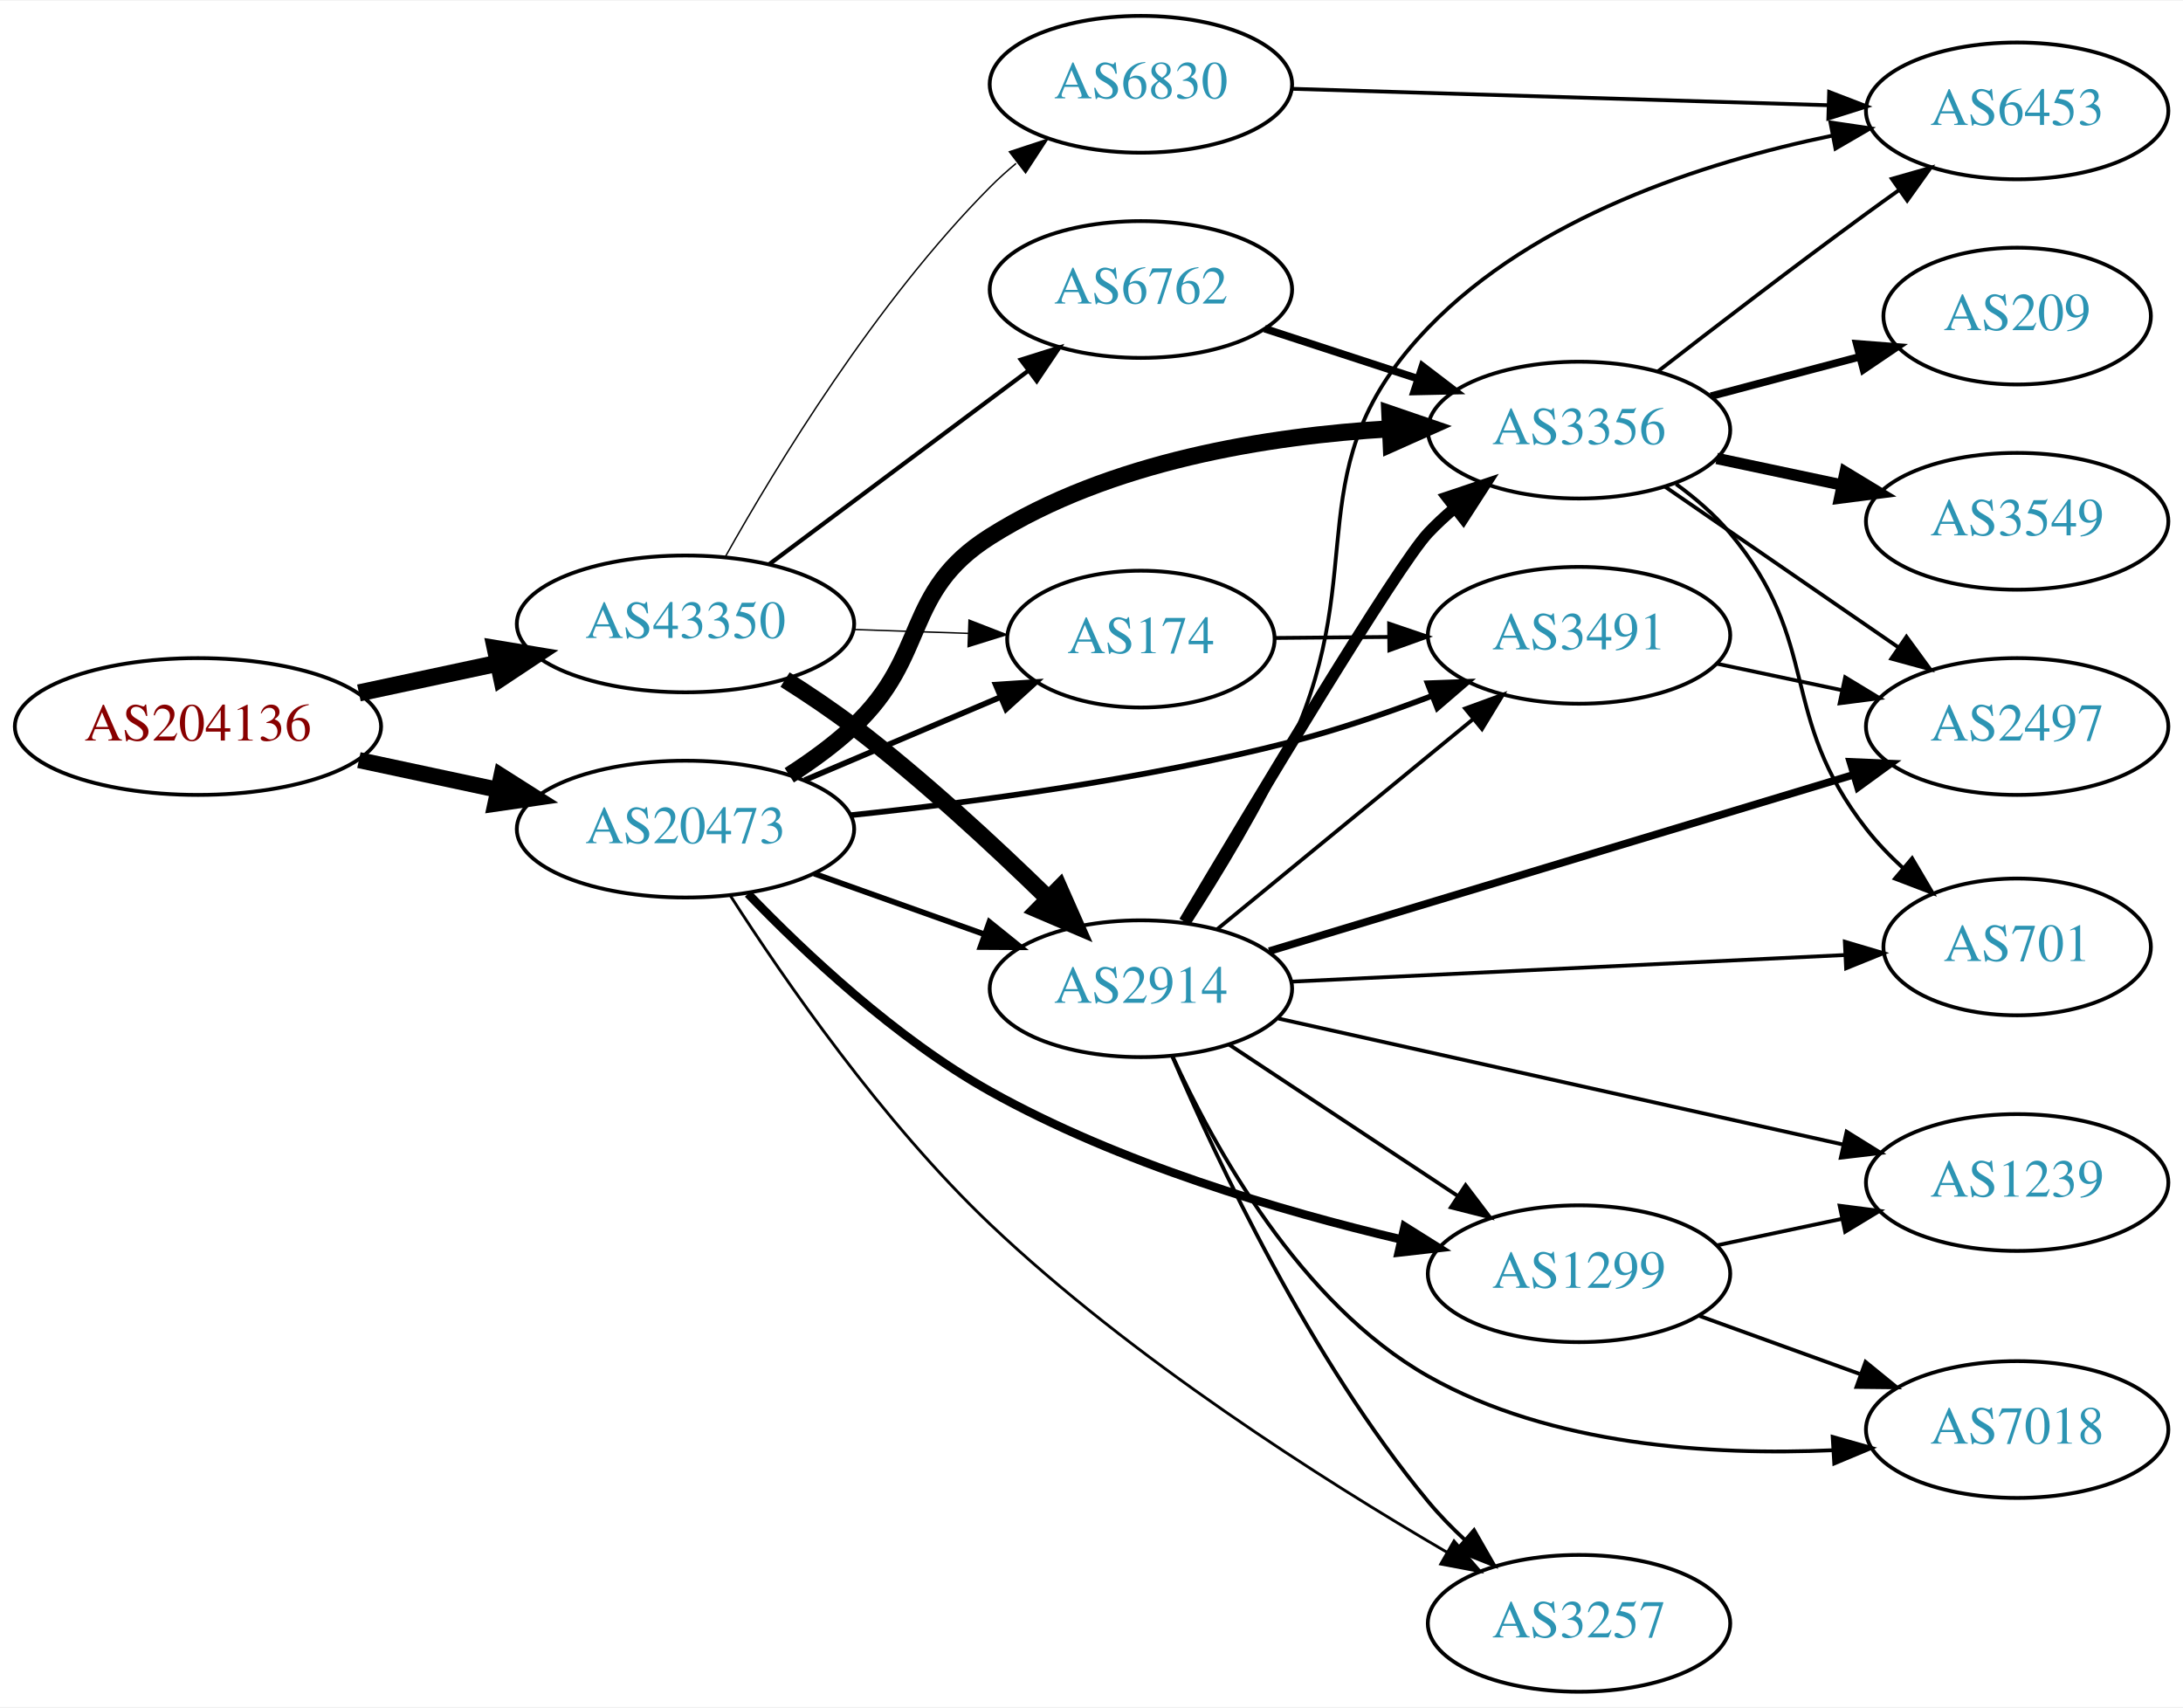
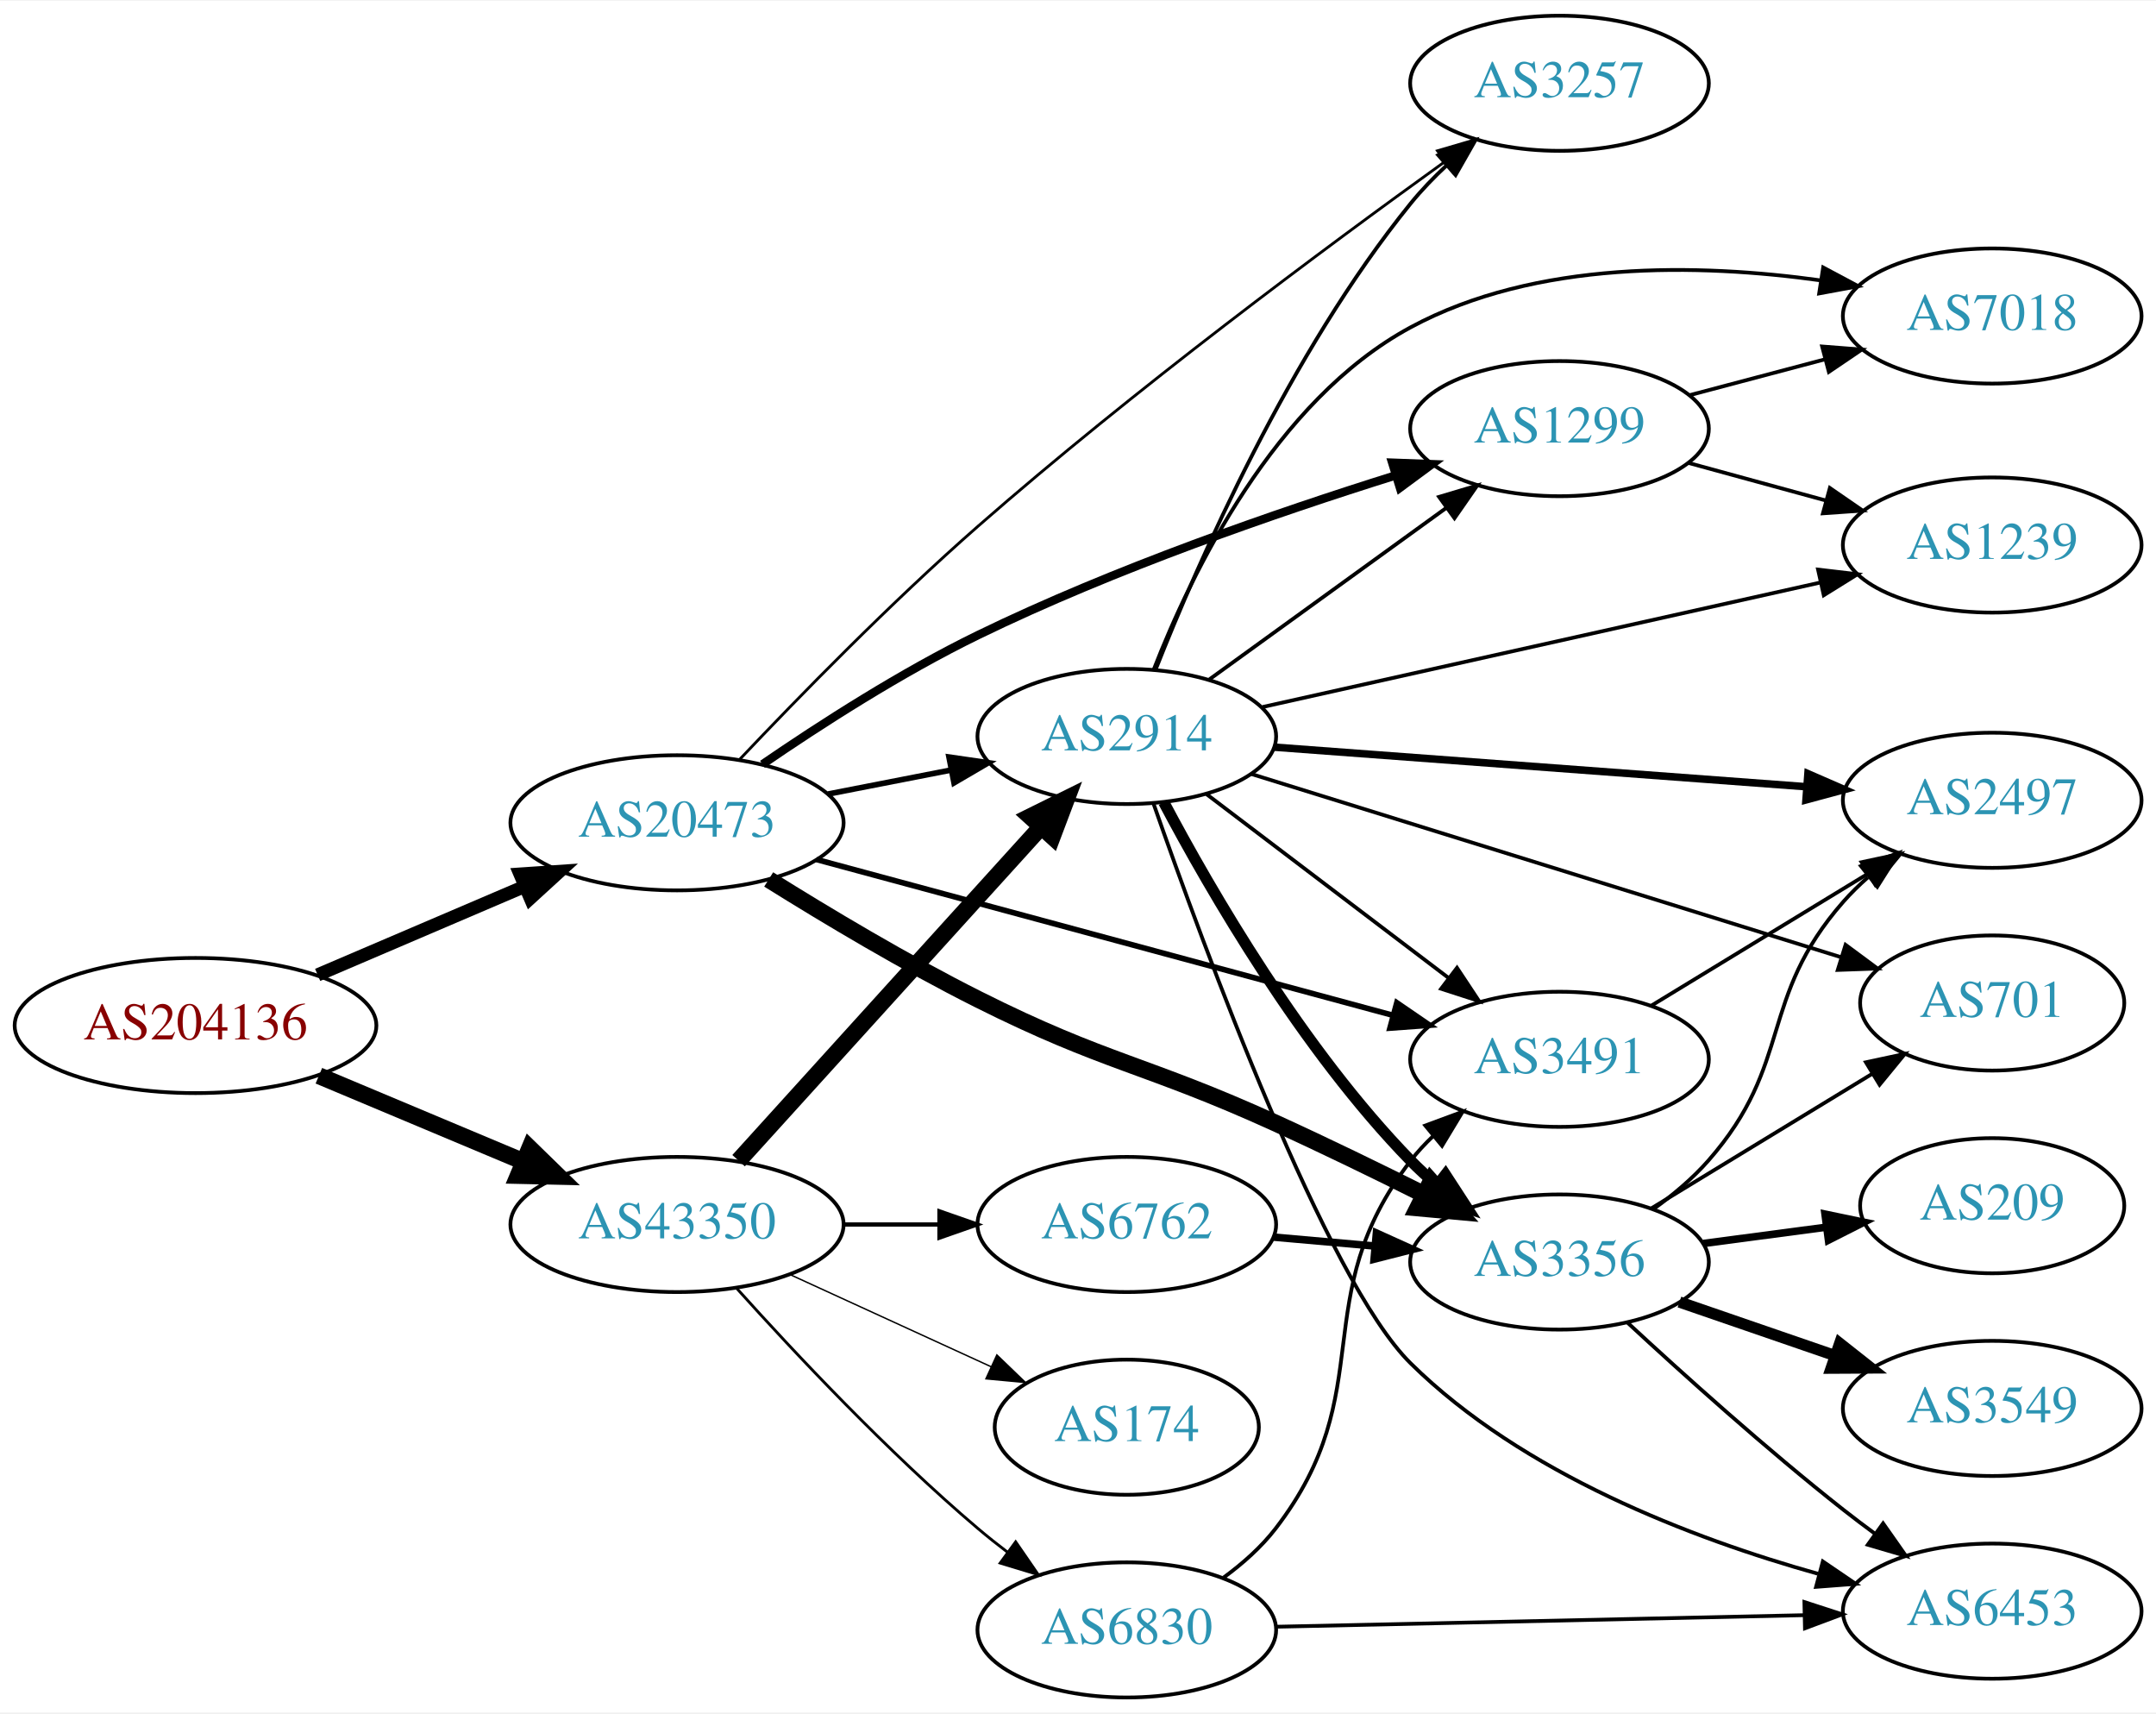
- <svg xmlns="http://www.w3.org/2000/svg" xmlns:xlink="http://www.w3.org/1999/xlink" width="574pt" height="449pt" viewBox="0.00 0.00 574.46 449.00">
-   <g id="graph0" class="graph" transform="scale(1 1) rotate(0) translate(4 445)">
-     <polygon fill="white" stroke="none" points="-4,4 -4,-445 570.463,-445 570.463,4 -4,4" />
+ <svg xmlns="http://www.w3.org/2000/svg" xmlns:xlink="http://www.w3.org/1999/xlink" width="574pt" height="456pt" viewBox="0.00 0.00 574.46 456.00">
+   <g id="graph0" class="graph" transform="scale(1 1) rotate(0) translate(4 452)">
+     <polygon fill="white" stroke="none" points="-4,4 -4,-452 570.463,-452 570.463,4 -4,4" />
    <g id="node1" class="node">
      <g id="a_node1">
        <a xlink:href="/asn/204136" xlink:title="AS204136 ~ SILENT-GHOST-AS [AT]">
-           <ellipse fill="#ffffff" stroke="black" cx="48.096" cy="-254" rx="48.192" ry="18" />
-           <text text-anchor="middle" x="48.096" y="-250.3" font-family="Times,serif" font-size="14.00" fill="#880000">AS204136</text>
+           <ellipse fill="#ffffff" stroke="black" cx="48.096" cy="-179" rx="48.192" ry="18" />
+           <text text-anchor="middle" x="48.096" y="-175.3" font-family="Times,serif" font-size="14.00" fill="#880000">AS204136</text>
        </a>
      </g>
    </g>
    <g id="node2" class="node">
      <g id="a_node2">
        <a xlink:href="/asn/20473" xlink:title="AS20473 ~ Choopa, LLC [US]">
-           <ellipse fill="#ffffff" stroke="black" cx="176.388" cy="-227" rx="44.393" ry="18" />
-           <text text-anchor="middle" x="176.388" y="-223.3" font-family="Times,serif" font-size="14.00" fill="#2c94b3">AS20473</text>
+           <ellipse fill="#ffffff" stroke="black" cx="176.388" cy="-233" rx="44.393" ry="18" />
+           <text text-anchor="middle" x="176.388" y="-229.3" font-family="Times,serif" font-size="14.00" fill="#2c94b3">AS20473</text>
        </a>
      </g>
    </g>
    <g id="edge1" class="edge">
-       <path fill="none" stroke="black" stroke-width="4.235" d="M90.448,-245.159C102.138,-242.66 114.964,-239.918 127.027,-237.339" />
-       <polygon fill="black" stroke="black" stroke-width="4.235" points="127.934,-240.935 136.939,-235.22 126.385,-233.687 127.934,-240.935" />
+       <path fill="none" stroke="black" stroke-width="3.5" d="M80.639,-192.487C97.283,-199.604 117.873,-208.408 135.604,-215.989" />
+       <polygon fill="black" stroke="black" stroke-width="3.5" points="134.545,-219.343 145.116,-220.057 137.297,-212.907 134.545,-219.343" />
    </g>
    <g id="node3" class="node">
      <g id="a_node3">
        <a xlink:href="/asn/43350" xlink:title="AS43350 ~ NForce Entertainment B.V. [NL]">
-           <ellipse fill="#ffffff" stroke="black" cx="176.388" cy="-281" rx="44.393" ry="18" />
-           <text text-anchor="middle" x="176.388" y="-277.3" font-family="Times,serif" font-size="14.00" fill="#2c94b3">AS43350</text>
+           <ellipse fill="#ffffff" stroke="black" cx="176.388" cy="-126" rx="44.393" ry="18" />
+           <text text-anchor="middle" x="176.388" y="-122.3" font-family="Times,serif" font-size="14.00" fill="#2c94b3">AS43350</text>
        </a>
      </g>
    </g>
    <g id="edge2" class="edge">
-       <path fill="none" stroke="black" stroke-width="4.5" d="M90.448,-262.841C102.138,-265.34 114.964,-268.082 127.027,-270.661" />
-       <polygon fill="black" stroke="black" stroke-width="4.5" points="126.336,-274.54 136.939,-272.78 127.983,-266.839 126.336,-274.54" />
+       <path fill="none" stroke="black" stroke-width="4.5" d="M80.965,-165.626C97.488,-158.692 117.834,-150.153 135.403,-142.78" />
+       <polygon fill="black" stroke="black" stroke-width="4.5" points="137.139,-146.322 144.836,-138.821 134.091,-139.06 137.139,-146.322" />
    </g>
    <g id="node4" class="node">
      <g id="a_node4">
-         <a xlink:href="/asn/2914" xlink:title="AS2914 ~ NTT America, Inc. [US]">
-           <ellipse fill="#ffffff" stroke="black" cx="296.23" cy="-185" rx="39.794" ry="18" />
-           <text text-anchor="middle" x="296.23" y="-181.3" font-family="Times,serif" font-size="14.00" fill="#2c94b3">AS2914</text>
+         <a xlink:href="/asn/3356" xlink:title="AS3356 ~ Level 3 Parent, LLC [US]">
+           <ellipse fill="#ffffff" stroke="black" cx="411.523" cy="-116" rx="39.794" ry="18" />
+           <text text-anchor="middle" x="411.523" y="-112.3" font-family="Times,serif" font-size="14.00" fill="#2c94b3">AS3356</text>
        </a>
      </g>
    </g>
    <g id="edge3" class="edge">
-       <path fill="none" stroke="black" stroke-width="1.5" d="M210.213,-215.301C224.047,-210.37 240.285,-204.583 254.843,-199.394" />
-       <polygon fill="black" stroke="black" stroke-width="1.5" points="256.358,-202.57 264.602,-195.916 254.008,-195.976 256.358,-202.57" />
+       <path fill="none" stroke="black" stroke-width="4.5" d="M200.81,-217.913C216.322,-208.22 237.291,-195.679 256.584,-186 290.702,-168.883 301.137,-168.818 335.877,-153 348.884,-147.077 362.971,-140.214 375.367,-134.019" />
+       <polygon fill="black" stroke="black" stroke-width="4.5" points="377.307,-137.451 384.47,-129.439 373.767,-130.416 377.307,-137.451" />
    </g>
    <g id="node5" class="node">
      <g id="a_node5">
-         <a xlink:href="/asn/3356" xlink:title="AS3356 ~ Level 3 Parent, LLC [US]">
-           <ellipse fill="#ffffff" stroke="black" cx="411.523" cy="-332" rx="39.794" ry="18" />
-           <text text-anchor="middle" x="411.523" y="-328.3" font-family="Times,serif" font-size="14.00" fill="#2c94b3">AS3356</text>
+         <a xlink:href="/asn/1299" xlink:title="AS1299 ~ Telia Carrier [EU]">
+           <ellipse fill="#ffffff" stroke="black" cx="411.523" cy="-338" rx="39.794" ry="18" />
+           <text text-anchor="middle" x="411.523" y="-334.3" font-family="Times,serif" font-size="14.00" fill="#2c94b3">AS1299</text>
        </a>
      </g>
    </g>
    <g id="edge4" class="edge">
-       <path fill="none" stroke="black" stroke-width="4.5" d="M203.695,-241.168C209.572,-244.936 215.549,-249.284 220.584,-254 240.569,-272.719 233.432,-289.377 256.584,-304 287.98,-323.831 329.742,-330.467 361.846,-332.345" />
-       <polygon fill="black" stroke="black" stroke-width="4.5" points="361.738,-336.281 371.905,-332.798 362.093,-328.414 361.738,-336.281" />
+       <path fill="none" stroke="black" stroke-width="2.25" d="M199.16,-248.585C214.661,-259.215 236.263,-273.105 256.584,-283 292.847,-300.658 336.29,-315.661 367.765,-325.515" />
+       <polygon fill="black" stroke="black" stroke-width="2.25" points="366.952,-328.927 377.54,-328.53 369.016,-322.238 366.952,-328.927" />
    </g>
    <g id="node6" class="node">
      <g id="a_node6">
-         <a xlink:href="/asn/174" xlink:title="AS174 ~ Cogent Communications [US]">
-           <ellipse fill="#ffffff" stroke="black" cx="296.23" cy="-277" rx="35.194" ry="18" />
-           <text text-anchor="middle" x="296.23" y="-273.3" font-family="Times,serif" font-size="14.00" fill="#2c94b3">AS174</text>
+         <a xlink:href="/asn/2914" xlink:title="AS2914 ~ NTT America, Inc. [US]">
+           <ellipse fill="#ffffff" stroke="black" cx="296.23" cy="-256" rx="39.794" ry="18" />
+           <text text-anchor="middle" x="296.23" y="-252.3" font-family="Times,serif" font-size="14.00" fill="#2c94b3">AS2914</text>
        </a>
      </g>
    </g>
    <g id="edge5" class="edge">
-       <path fill="none" stroke="black" stroke-width="1.5" d="M207.735,-239.876C223.469,-246.552 242.789,-254.75 259.269,-261.742" />
-       <polygon fill="black" stroke="black" stroke-width="1.5" points="258.023,-265.015 268.596,-265.699 260.757,-258.571 258.023,-265.015" />
+       <path fill="none" stroke="black" stroke-width="1.5" d="M216.627,-240.659C227.08,-242.699 238.465,-244.921 249.244,-247.025" />
+       <polygon fill="black" stroke="black" stroke-width="1.5" points="248.856,-250.515 259.341,-248.995 250.197,-243.644 248.856,-250.515" />
    </g>
    <g id="node7" class="node">
      <g id="a_node7">
-         <a xlink:href="/asn/1299" xlink:title="AS1299 ~ Telia Carrier [EU]">
-           <ellipse fill="#ffffff" stroke="black" cx="411.523" cy="-110" rx="39.794" ry="18" />
-           <text text-anchor="middle" x="411.523" y="-106.3" font-family="Times,serif" font-size="14.00" fill="#2c94b3">AS1299</text>
+         <a xlink:href="/asn/3491" xlink:title="AS3491 ~ PCCW Global, Inc. [US]">
+           <ellipse fill="#ffffff" stroke="black" cx="411.523" cy="-170" rx="39.794" ry="18" />
+           <text text-anchor="middle" x="411.523" y="-166.3" font-family="Times,serif" font-size="14.00" fill="#2c94b3">AS3491</text>
        </a>
      </g>
    </g>
    <g id="edge6" class="edge">
-       <path fill="none" stroke="black" stroke-width="2.25" d="M192.831,-209.991C207.773,-194.462 231.749,-171.875 256.584,-158 290.545,-139.027 332.995,-126.508 364.711,-119.028" />
-       <polygon fill="black" stroke="black" stroke-width="2.25" points="365.634,-122.407 374.607,-116.774 364.08,-115.582 365.634,-122.407" />
+       <path fill="none" stroke="black" stroke-width="1.5" d="M213.559,-223.225C254.97,-212.035 322.773,-193.713 367.028,-181.754" />
+       <polygon fill="black" stroke="black" stroke-width="1.5" points="368.177,-185.069 376.917,-179.081 366.35,-178.311 368.177,-185.069" />
    </g>
    <g id="node8" class="node">
      <g id="a_node8">
-         <a xlink:href="/asn/3491" xlink:title="AS3491 ~ PCCW Global, Inc. [US]">
-           <ellipse fill="#ffffff" stroke="black" cx="411.523" cy="-278" rx="39.794" ry="18" />
-           <text text-anchor="middle" x="411.523" y="-274.3" font-family="Times,serif" font-size="14.00" fill="#2c94b3">AS3491</text>
+         <a xlink:href="/asn/3257" xlink:title="AS3257 ~ GTT [DE]">
+           <ellipse fill="#ffffff" stroke="black" cx="411.523" cy="-430" rx="39.794" ry="18" />
+           <text text-anchor="middle" x="411.523" y="-426.3" font-family="Times,serif" font-size="14.00" fill="#2c94b3">AS3257</text>
        </a>
      </g>
    </g>
    <g id="edge7" class="edge">
-       <path fill="none" stroke="black" stroke-width="1.5" d="M219.92,-230.669C252.114,-234.047 297.233,-240.072 335.877,-250 348.13,-253.148 361.15,-257.618 372.827,-262.064" />
-       <polygon fill="black" stroke="black" stroke-width="1.5" points="371.685,-265.376 382.273,-265.764 374.238,-258.858 371.685,-265.376" />
+       <path fill="none" stroke="black" stroke-width="0.75" d="M193.169,-249.982C208.74,-266.433 233.496,-291.789 256.584,-312 297.923,-348.19 349.099,-386.182 380.781,-408.978" />
+       <polygon fill="black" stroke="black" stroke-width="0.75" points="379.007,-412.013 389.175,-414.99 383.083,-406.322 379.007,-412.013" />
+     </g>
+     <g id="edge27" class="edge">
+       <path fill="none" stroke="black" stroke-width="4.5" d="M192.793,-142.995C213.374,-165.699 249.957,-206.056 273.379,-231.895" />
+       <polygon fill="black" stroke="black" stroke-width="4.5" points="270.56,-234.647 280.193,-239.412 276.394,-229.358 270.56,-234.647" />
+     </g>
+     <g id="node16" class="node">
+       <g id="a_node16">
+         <a xlink:href="/asn/6830" xlink:title="AS6830 ~ LGI-UPC [AT]">
+           <ellipse fill="#ffffff" stroke="black" cx="296.23" cy="-18" rx="39.794" ry="18" />
+           <text text-anchor="middle" x="296.23" y="-14.3" font-family="Times,serif" font-size="14.00" fill="#2c94b3">AS6830</text>
+         </a>
+       </g>
+     </g>
+     <g id="edge25" class="edge">
+       <path fill="none" stroke="black" stroke-width="0.75" d="M192.32,-108.956C207.646,-91.903 232.582,-65.35 256.584,-45 259.081,-42.883 261.741,-40.768 264.453,-38.707" />
+       <polygon fill="black" stroke="black" stroke-width="0.75" points="266.619,-41.459 272.629,-32.734 262.489,-35.806 266.619,-41.459" />
+     </g>
+     <g id="node17" class="node">
+       <g id="a_node17">
+         <a xlink:href="/asn/174" xlink:title="AS174 ~ Cogent Communications [US]">
+           <ellipse fill="#ffffff" stroke="black" cx="296.23" cy="-72" rx="35.194" ry="18" />
+           <text text-anchor="middle" x="296.23" y="-68.3" font-family="Times,serif" font-size="14.00" fill="#2c94b3">AS174</text>
+         </a>
+       </g>
+     </g>
+     <g id="edge26" class="edge">
+       <path fill="none" stroke="black" stroke-width="0.375" d="M206.517,-112.652C222.734,-105.22 243.038,-95.917 260.127,-88.086" />
+       <polygon fill="black" stroke="black" stroke-width="0.375" points="261.611,-91.256 269.244,-83.908 258.695,-84.892 261.611,-91.256" />
+     </g>
+     <g id="node18" class="node">
+       <g id="a_node18">
+         <a xlink:href="/asn/6762" xlink:title="AS6762 ~ TELECOM ITALIA SPARKLE S.p.A. [IT]">
+           <ellipse fill="#ffffff" stroke="black" cx="296.23" cy="-126" rx="39.794" ry="18" />
+           <text text-anchor="middle" x="296.23" y="-122.3" font-family="Times,serif" font-size="14.00" fill="#2c94b3">AS6762</text>
+         </a>
+       </g>
+     </g>
+     <g id="edge28" class="edge">
+       <path fill="none" stroke="black" stroke-width="1.125" d="M220.599,-126C228.911,-126 237.674,-126 246.156,-126" />
+       <polygon fill="black" stroke="black" stroke-width="1.125" points="246.315,-129.5 256.315,-126 246.315,-122.5 246.315,-129.5" />
    </g>
    <g id="node9" class="node">
      <g id="a_node9">
-         <a xlink:href="/asn/3257" xlink:title="AS3257 ~ GTT [DE]">
-           <ellipse fill="#ffffff" stroke="black" cx="411.523" cy="-18" rx="39.794" ry="18" />
-           <text text-anchor="middle" x="411.523" y="-14.3" font-family="Times,serif" font-size="14.00" fill="#2c94b3">AS3257</text>
-         </a>
-       </g>
-     </g>
-     <g id="edge8" class="edge">
-       <path fill="none" stroke="black" stroke-width="0.75" d="M188.227,-209.436C202.253,-187.582 228.271,-149.872 256.584,-123 293.796,-87.681 343.98,-55.826 376.783,-36.697" />
-       <polygon fill="black" stroke="black" stroke-width="0.75" points="378.632,-39.672 385.549,-31.647 375.137,-33.606 378.632,-39.672" />
-     </g>
-     <g id="edge27" class="edge">
-       <path fill="none" stroke="black" stroke-width="4.5" d="M202.593,-266.352C208.635,-262.542 214.961,-258.295 220.584,-254 238.687,-240.169 257.515,-222.742 271.732,-208.861" />
-       <polygon fill="black" stroke="black" stroke-width="4.5" points="274.776,-211.39 279.122,-201.561 269.241,-205.787 274.776,-211.39" />
-     </g>
-     <g id="edge30" class="edge">
-       <path fill="none" stroke="black" stroke-width="0.375" d="M220.599,-279.533C230.447,-279.199 240.926,-278.843 250.823,-278.507" />
-       <polygon fill="black" stroke="black" stroke-width="0.375" points="251,-282.003 260.875,-278.166 250.762,-275.007 251,-282.003" />
-     </g>
-     <g id="node17" class="node">
-       <g id="a_node17">
-         <a xlink:href="/asn/6762" xlink:title="AS6762 ~ TELECOM ITALIA SPARKLE S.p.A. [IT]">
-           <ellipse fill="#ffffff" stroke="black" cx="296.23" cy="-369" rx="39.794" ry="18" />
-           <text text-anchor="middle" x="296.23" y="-365.3" font-family="Times,serif" font-size="14.00" fill="#2c94b3">AS6762</text>
-         </a>
-       </g>
-     </g>
-     <g id="edge28" class="edge">
-       <path fill="none" stroke="black" stroke-width="1.125" d="M198.455,-296.733C217.424,-310.898 245.469,-331.841 266.492,-347.54" />
-       <polygon fill="black" stroke="black" stroke-width="1.125" points="264.633,-350.519 274.739,-353.698 268.821,-344.911 264.633,-350.519" />
-     </g>
-     <g id="node18" class="node">
-       <g id="a_node18">
-         <a xlink:href="/asn/6830" xlink:title="AS6830 ~ LGI-UPC [AT]">
-           <ellipse fill="#ffffff" stroke="black" cx="296.23" cy="-423" rx="39.794" ry="18" />
-           <text text-anchor="middle" x="296.23" y="-419.3" font-family="Times,serif" font-size="14.00" fill="#2c94b3">AS6830</text>
-         </a>
-       </g>
-     </g>
-     <g id="edge29" class="edge">
-       <path fill="none" stroke="black" stroke-width="0.375" d="M186.947,-298.804C200.359,-322.726 226.517,-365.73 256.584,-396 258.693,-398.123 260.987,-400.191 263.372,-402.175" />
-       <polygon fill="black" stroke="black" stroke-width="0.375" points="261.623,-405.245 271.686,-408.562 265.888,-399.694 261.623,-405.245" />
-     </g>
-     <g id="edge24" class="edge">
-       <path fill="none" stroke="black" stroke-width="3" d="M307.664,-202.636C326.231,-233.884 363.816,-296.498 371.877,-305 373.935,-307.172 376.195,-309.274 378.555,-311.282" />
-       <polygon fill="black" stroke="black" stroke-width="3" points="376.781,-314.336 386.824,-317.712 381.078,-308.81 376.781,-314.336" />
-     </g>
-     <g id="edge26" class="edge">
-       <path fill="none" stroke="black" d="M319.343,-170.361C336.543,-158.975 360.611,-143.042 379.701,-130.405" />
-       <polygon fill="black" stroke="black" points="381.672,-133.297 388.079,-124.858 377.808,-127.46 381.672,-133.297" />
-     </g>
-     <g id="edge20" class="edge">
-       <path fill="none" stroke="black" d="M316.193,-200.566C334.655,-215.722 362.892,-238.9 383.662,-255.95" />
-       <polygon fill="black" stroke="black" points="381.548,-258.743 391.499,-262.383 385.99,-253.333 381.548,-258.743" />
+         <a xlink:href="/asn/2497" xlink:title="AS2497 ~ Internet Initiative Japan Inc. [JP]">
+           <ellipse fill="#ffffff" stroke="black" cx="526.816" cy="-239" rx="39.794" ry="18" />
+           <text text-anchor="middle" x="526.816" y="-235.3" font-family="Times,serif" font-size="14.00" fill="#2c94b3">AS2497</text>
+         </a>
+       </g>
    </g>
    <g id="edge23" class="edge">
-       <path fill="none" stroke="black" d="M304.538,-167.087C316.164,-139.928 340.769,-87.526 371.877,-50 374.769,-46.511 378.082,-43.118 381.526,-39.926" />
-       <polygon fill="black" stroke="black" points="383.9,-42.5 389.159,-33.302 379.312,-37.213 383.9,-42.5" />
+       <path fill="none" stroke="black" d="M436.481,-130.052C441.722,-133.825 446.956,-138.204 451.17,-143 474.002,-168.983 464.337,-186.017 487.17,-212 489.145,-214.248 491.344,-216.405 493.663,-218.45" />
+       <polygon fill="black" stroke="black" points="491.848,-221.477 501.858,-224.948 496.197,-215.992 491.848,-221.477" />
    </g>
    <g id="node10" class="node">
      <g id="a_node10">
+         <a xlink:href="/asn/701" xlink:title="AS701 ~ UUNET [US]">
+           <ellipse fill="#ffffff" stroke="black" cx="526.816" cy="-185" rx="35.194" ry="18" />
+           <text text-anchor="middle" x="526.816" y="-181.3" font-family="Times,serif" font-size="14.00" fill="#2c94b3">AS701</text>
+         </a>
+       </g>
+     </g>
+     <g id="edge21" class="edge">
+       <path fill="none" stroke="black" d="M435.997,-130.297C453.041,-140.677 476.271,-154.825 494.836,-166.132" />
+       <polygon fill="black" stroke="black" points="493.167,-169.213 503.528,-171.426 496.808,-163.235 493.167,-169.213" />
+     </g>
+     <g id="node12" class="node">
+       <g id="a_node12">
        <a xlink:href="/asn/6453" xlink:title="AS6453 ~ TATA COMMUNICATIONS (AMERICA) INC [US]">
-           <ellipse fill="#ffffff" stroke="black" cx="526.816" cy="-416" rx="39.794" ry="18" />
-           <text text-anchor="middle" x="526.816" y="-412.3" font-family="Times,serif" font-size="14.00" fill="#2c94b3">AS6453</text>
-         </a>
-       </g>
-     </g>
-     <g id="edge25" class="edge">
-       <path fill="none" stroke="black" d="M308.796,-202.098C317.099,-214.893 328.144,-233.037 335.877,-250 357.038,-296.423 336.45,-322.288 371.877,-359 399.944,-388.085 444.161,-402.438 478.018,-409.456" />
-       <polygon fill="black" stroke="black" points="477.683,-412.955 488.164,-411.406 479.005,-406.081 477.683,-412.955" />
+           <ellipse fill="#ffffff" stroke="black" cx="526.816" cy="-23" rx="39.794" ry="18" />
+           <text text-anchor="middle" x="526.816" y="-19.3" font-family="Times,serif" font-size="14.00" fill="#2c94b3">AS6453</text>
+         </a>
+       </g>
+     </g>
+     <g id="edge20" class="edge">
+       <path fill="none" stroke="black" d="M429.537,-99.953C444.363,-86.216 466.645,-66.157 487.17,-50 489.889,-47.859 492.764,-45.689 495.669,-43.558" />
+       <polygon fill="black" stroke="black" points="497.742,-46.379 503.833,-37.711 493.666,-40.688 497.742,-46.379" />
+     </g>
+     <g id="node14" class="node">
+       <g id="a_node14">
+         <a xlink:href="/asn/209" xlink:title="AS209 ~ CenturyLink Communications, LLC [US]">
+           <ellipse fill="#ffffff" stroke="black" cx="526.816" cy="-131" rx="35.194" ry="18" />
+           <text text-anchor="middle" x="526.816" y="-127.3" font-family="Times,serif" font-size="14.00" fill="#2c94b3">AS209</text>
+         </a>
+       </g>
+     </g>
+     <g id="edge19" class="edge">
+       <path fill="none" stroke="black" stroke-width="2" d="M449.933,-120.953C460.386,-122.337 471.83,-123.852 482.588,-125.277" />
+       <polygon fill="black" stroke="black" stroke-width="2" points="482.266,-128.764 492.639,-126.607 483.185,-121.825 482.266,-128.764" />
+     </g>
+     <g id="node15" class="node">
+       <g id="a_node15">
+         <a xlink:href="/asn/3549" xlink:title="AS3549 ~ Level 3 Parent, LLC [US]">
+           <ellipse fill="#ffffff" stroke="black" cx="526.816" cy="-77" rx="39.794" ry="18" />
+           <text text-anchor="middle" x="526.816" y="-73.3" font-family="Times,serif" font-size="14.00" fill="#2c94b3">AS3549</text>
+         </a>
+       </g>
+     </g>
+     <g id="edge22" class="edge">
+       <path fill="none" stroke="black" stroke-width="3" d="M443.481,-105.343C456.239,-100.951 471.203,-95.8 484.849,-91.103" />
+       <polygon fill="black" stroke="black" stroke-width="3" points="486.186,-94.344 494.502,-87.779 483.907,-87.725 486.186,-94.344" />
    </g>
    <g id="node11" class="node">
      <g id="a_node11">
-         <a xlink:href="/asn/2497" xlink:title="AS2497 ~ Internet Initiative Japan Inc. [JP]">
-           <ellipse fill="#ffffff" stroke="black" cx="526.816" cy="-254" rx="39.794" ry="18" />
-           <text text-anchor="middle" x="526.816" y="-250.3" font-family="Times,serif" font-size="14.00" fill="#2c94b3">AS2497</text>
-         </a>
-       </g>
-     </g>
-     <g id="edge18" class="edge">
-       <path fill="none" stroke="black" stroke-width="2" d="M329.981,-194.886C370.494,-207.115 439.53,-227.954 483.88,-241.341" />
-       <polygon fill="black" stroke="black" stroke-width="2" points="482.91,-244.705 493.495,-244.244 484.933,-238.003 482.91,-244.705" />
-     </g>
-     <g id="node12" class="node">
-       <g id="a_node12">
-         <a xlink:href="/asn/701" xlink:title="AS701 ~ UUNET [US]">
-           <ellipse fill="#ffffff" stroke="black" cx="526.816" cy="-196" rx="35.194" ry="18" />
-           <text text-anchor="middle" x="526.816" y="-192.3" font-family="Times,serif" font-size="14.00" fill="#2c94b3">AS701</text>
-         </a>
-       </g>
-     </g>
-     <g id="edge19" class="edge">
-       <path fill="none" stroke="black" d="M335.748,-186.854C376.066,-188.794 439.28,-191.836 481.607,-193.873" />
-       <polygon fill="black" stroke="black" points="481.47,-197.37 491.627,-194.355 481.807,-190.378 481.47,-197.37" />
-     </g>
-     <g id="node15" class="node">
-       <g id="a_node15">
-         <a xlink:href="/asn/1239" xlink:title="AS1239 ~ Sprint [US]">
-           <ellipse fill="#ffffff" stroke="black" cx="526.816" cy="-134" rx="39.794" ry="18" />
-           <text text-anchor="middle" x="526.816" y="-130.3" font-family="Times,serif" font-size="14.00" fill="#2c94b3">AS1239</text>
-         </a>
-       </g>
-     </g>
-     <g id="edge22" class="edge">
-       <path fill="none" stroke="black" d="M332.446,-177.143C372.329,-168.245 437.411,-153.724 480.913,-144.018" />
-       <polygon fill="black" stroke="black" points="481.938,-147.376 490.936,-141.782 480.413,-140.544 481.938,-147.376" />
-     </g>
-     <g id="node16" class="node">
-       <g id="a_node16">
        <a xlink:href="/asn/7018" xlink:title="AS7018 ~ AT&amp;T Services, Inc. [US]">
-           <ellipse fill="#ffffff" stroke="black" cx="526.816" cy="-69" rx="39.794" ry="18" />
-           <text text-anchor="middle" x="526.816" y="-65.3" font-family="Times,serif" font-size="14.00" fill="#2c94b3">AS7018</text>
-         </a>
-       </g>
-     </g>
-     <g id="edge21" class="edge">
-       <path fill="none" stroke="black" d="M304.511,-167.319C315.328,-143.564 338.071,-102.126 371.877,-83 404.123,-64.756 446.36,-62.118 478.433,-63.56" />
-       <polygon fill="black" stroke="black" points="478.274,-67.056 488.464,-64.157 478.69,-60.069 478.274,-67.056" />
-     </g>
-     <g id="edge9" class="edge">
-       <path fill="none" stroke="black" d="M432.311,-347.473C447.257,-359.071 468.342,-375.244 487.17,-389 489.964,-391.042 492.889,-393.145 495.826,-395.235" />
-       <polygon fill="black" stroke="black" points="493.846,-398.121 504.035,-401.023 497.88,-392.4 493.846,-398.121" />
-     </g>
-     <g id="edge10" class="edge">
-       <path fill="none" stroke="black" d="M434.099,-317.145C451.47,-305.186 476.094,-288.233 495.454,-274.904" />
-       <polygon fill="black" stroke="black" points="497.682,-277.619 503.934,-269.065 493.713,-271.853 497.682,-277.619" />
-     </g>
-     <g id="edge11" class="edge">
-       <path fill="none" stroke="black" d="M437.054,-317.802C442.15,-314.089 447.178,-309.771 451.17,-305 475.67,-275.717 463.652,-257.079 487.17,-227 489.987,-223.396 493.302,-219.951 496.787,-216.756" />
-       <polygon fill="black" stroke="black" points="499.176,-219.319 504.557,-210.191 494.659,-213.971 499.176,-219.319" />
+           <ellipse fill="#ffffff" stroke="black" cx="526.816" cy="-368" rx="39.794" ry="18" />
+           <text text-anchor="middle" x="526.816" y="-364.3" font-family="Times,serif" font-size="14.00" fill="#2c94b3">AS7018</text>
+         </a>
+       </g>
+     </g>
+     <g id="edge17" class="edge">
+       <path fill="none" stroke="black" d="M446.208,-346.92C457.521,-349.915 470.304,-353.3 482.263,-356.467" />
+       <polygon fill="black" stroke="black" points="481.503,-359.886 492.065,-359.063 483.294,-353.12 481.503,-359.886" />
    </g>
    <g id="node13" class="node">
      <g id="a_node13">
-         <a xlink:href="/asn/209" xlink:title="AS209 ~ CenturyLink Communications, LLC [US]">
-           <ellipse fill="#ffffff" stroke="black" cx="526.816" cy="-362" rx="35.194" ry="18" />
-           <text text-anchor="middle" x="526.816" y="-358.3" font-family="Times,serif" font-size="14.00" fill="#2c94b3">AS209</text>
-         </a>
-       </g>
+         <a xlink:href="/asn/1239" xlink:title="AS1239 ~ Sprint [US]">
+           <ellipse fill="#ffffff" stroke="black" cx="526.816" cy="-307" rx="39.794" ry="18" />
+           <text text-anchor="middle" x="526.816" y="-303.3" font-family="Times,serif" font-size="14.00" fill="#2c94b3">AS1239</text>
+         </a>
+       </g>
+     </g>
+     <g id="edge18" class="edge">
+       <path fill="none" stroke="black" d="M445.902,-328.867C457.324,-325.741 470.274,-322.198 482.373,-318.887" />
+       <polygon fill="black" stroke="black" points="483.563,-322.19 492.284,-316.175 481.715,-315.439 483.563,-322.19" />
+     </g>
+     <g id="edge10" class="edge">
+       <path fill="none" stroke="black" stroke-width="3" d="M306.083,-238.475C318.546,-214.935 342.999,-172.639 371.877,-143 373.965,-140.857 376.245,-138.775 378.62,-136.78" />
+       <polygon fill="black" stroke="black" stroke-width="3" points="381.139,-139.257 386.915,-130.376 376.861,-133.717 381.139,-139.257" />
+     </g>
+     <g id="edge16" class="edge">
+       <path fill="none" stroke="black" d="M318.274,-271.231C336,-284.061 361.548,-302.553 381.266,-316.824" />
+       <polygon fill="black" stroke="black" points="379.439,-319.822 389.592,-322.85 383.543,-314.152 379.439,-319.822" />
+     </g>
+     <g id="edge11" class="edge">
+       <path fill="none" stroke="black" d="M317.485,-240.625C335.417,-227.013 361.787,-206.995 381.879,-191.744" />
+       <polygon fill="black" stroke="black" points="384.213,-194.366 390.062,-185.532 379.981,-188.79 384.213,-194.366" />
+     </g>
+     <g id="edge9" class="edge">
+       <path fill="none" stroke="black" d="M303.961,-273.935C315.153,-302.257 339.59,-358.203 371.877,-398 374.732,-401.52 378.023,-404.931 381.455,-408.132" />
+       <polygon fill="black" stroke="black" points="379.237,-410.841 389.078,-414.764 383.832,-405.56 379.237,-410.841" />
+     </g>
+     <g id="edge8" class="edge">
+       <path fill="none" stroke="black" stroke-width="2" d="M335.49,-253.155C374.472,-250.256 435.049,-245.75 477.36,-242.604" />
+       <polygon fill="black" stroke="black" stroke-width="2" points="477.718,-246.087 487.431,-241.855 477.199,-239.106 477.718,-246.087" />
    </g>
    <g id="edge12" class="edge">
-       <path fill="none" stroke="black" stroke-width="2" d="M446.208,-340.92C458.457,-344.163 472.431,-347.864 485.216,-351.249" />
-       <polygon fill="black" stroke="black" stroke-width="2" points="484.596,-354.705 495.158,-353.882 486.388,-347.939 484.596,-354.705" />
-     </g>
-     <g id="node14" class="node">
-       <g id="a_node14">
-         <a xlink:href="/asn/3549" xlink:title="AS3549 ~ Level 3 Parent, LLC [US]">
-           <ellipse fill="#ffffff" stroke="black" cx="526.816" cy="-308" rx="39.794" ry="18" />
-           <text text-anchor="middle" x="526.816" y="-304.3" font-family="Times,serif" font-size="14.00" fill="#2c94b3">AS3549</text>
-         </a>
-       </g>
+       <path fill="none" stroke="black" d="M329.496,-245.978C370.799,-233.149 442.309,-210.938 486.677,-197.157" />
+       <polygon fill="black" stroke="black" points="487.742,-200.491 496.254,-194.182 485.665,-193.806 487.742,-200.491" />
    </g>
    <g id="edge13" class="edge">
-       <path fill="none" stroke="black" stroke-width="3" d="M447.749,-324.538C458.192,-322.325 469.775,-319.872 480.752,-317.546" />
-       <polygon fill="black" stroke="black" stroke-width="3" points="481.555,-320.954 490.612,-315.458 480.104,-314.106 481.555,-320.954" />
+       <path fill="none" stroke="black" d="M303.455,-273.932C313.401,-299.47 335.546,-345.392 371.877,-365 405.202,-382.986 448.786,-381.984 481.069,-377.502" />
+       <polygon fill="black" stroke="black" points="481.78,-380.933 491.126,-375.944 480.708,-374.016 481.78,-380.933" />
    </g>
    <g id="edge14" class="edge">
-       <path fill="none" stroke="black" d="M331.529,-277.303C340.906,-277.386 351.257,-277.477 361.291,-277.565" />
-       <polygon fill="black" stroke="black" points="361.549,-281.068 371.58,-277.656 361.611,-274.068 361.549,-281.068" />
+       <path fill="none" stroke="black" d="M303.336,-238.147C316.745,-199.785 349.362,-111.172 371.877,-89 401.73,-59.6 446.748,-42.386 480.4,-32.955" />
+       <polygon fill="black" stroke="black" points="481.69,-36.233 490.45,-30.273 479.885,-29.47 481.69,-36.233" />
    </g>
    <g id="edge15" class="edge">
-       <path fill="none" stroke="black" d="M447.749,-117.462C458.192,-119.675 469.775,-122.128 480.752,-124.454" />
-       <polygon fill="black" stroke="black" points="480.104,-127.894 490.612,-126.542 481.555,-121.046 480.104,-127.894" />
-     </g>
-     <g id="edge16" class="edge">
-       <path fill="none" stroke="black" d="M443.182,-98.905C456.154,-94.21 471.448,-88.676 485.328,-83.652" />
-       <polygon fill="black" stroke="black" points="486.921,-86.798 495.133,-80.104 484.539,-80.216 486.921,-86.798" />
-     </g>
-     <g id="edge17" class="edge">
-       <path fill="none" stroke="black" d="M447.749,-270.538C458.192,-268.325 469.775,-265.872 480.752,-263.546" />
-       <polygon fill="black" stroke="black" points="481.555,-266.954 490.612,-261.458 480.104,-260.106 481.555,-266.954" />
-     </g>
-     <g id="edge32" class="edge">
-       <path fill="none" stroke="black" stroke-width="2" d="M328.789,-358.693C341.206,-354.638 355.639,-349.924 368.891,-345.597" />
-       <polygon fill="black" stroke="black" stroke-width="2" points="370.322,-348.811 378.741,-342.38 368.148,-342.157 370.322,-348.811" />
+       <path fill="none" stroke="black" d="M332.446,-263.857C372.329,-272.755 437.411,-287.276 480.913,-296.982" />
+       <polygon fill="black" stroke="black" points="480.413,-300.456 490.936,-299.218 481.938,-293.624 480.413,-300.456" />
+     </g>
+     <g id="edge24" class="edge">
+       <path fill="none" stroke="black" d="M435.997,-184.297C452.707,-194.474 475.362,-208.272 493.739,-219.464" />
+       <polygon fill="black" stroke="black" points="492.01,-222.509 502.372,-224.721 495.652,-216.531 492.01,-222.509" />
+     </g>
+     <g id="edge30" class="edge">
+       <path fill="none" stroke="black" d="M322.05,-31.966C327.131,-35.691 332.08,-40.073 335.877,-45 364.198,-81.756 343.555,-106.244 371.877,-143 373.656,-145.31 375.689,-147.499 377.87,-149.558" />
+       <polygon fill="black" stroke="black" points="375.766,-152.36 385.704,-156.034 380.226,-146.965 375.766,-152.36" />
+     </g>
+     <g id="edge29" class="edge">
+       <path fill="none" stroke="black" d="M336.007,-18.848C374.839,-19.698 434.723,-21.008 476.821,-21.928" />
+       <polygon fill="black" stroke="black" points="476.775,-25.428 486.849,-22.148 476.928,-18.43 476.775,-25.428" />
    </g>
    <g id="edge31" class="edge">
-       <path fill="none" stroke="black" d="M336.007,-421.813C374.957,-420.62 435.086,-418.778 477.203,-417.489" />
-       <polygon fill="black" stroke="black" points="477.343,-420.986 487.231,-417.182 477.129,-413.989 477.343,-420.986" />
+       <path fill="none" stroke="black" stroke-width="2" d="M335.27,-122.642C343.957,-121.876 353.301,-121.051 362.35,-120.252" />
+       <polygon fill="black" stroke="black" stroke-width="2" points="362.737,-123.732 372.391,-119.366 362.121,-116.759 362.737,-123.732" />
    </g>
  </g>
</svg>
